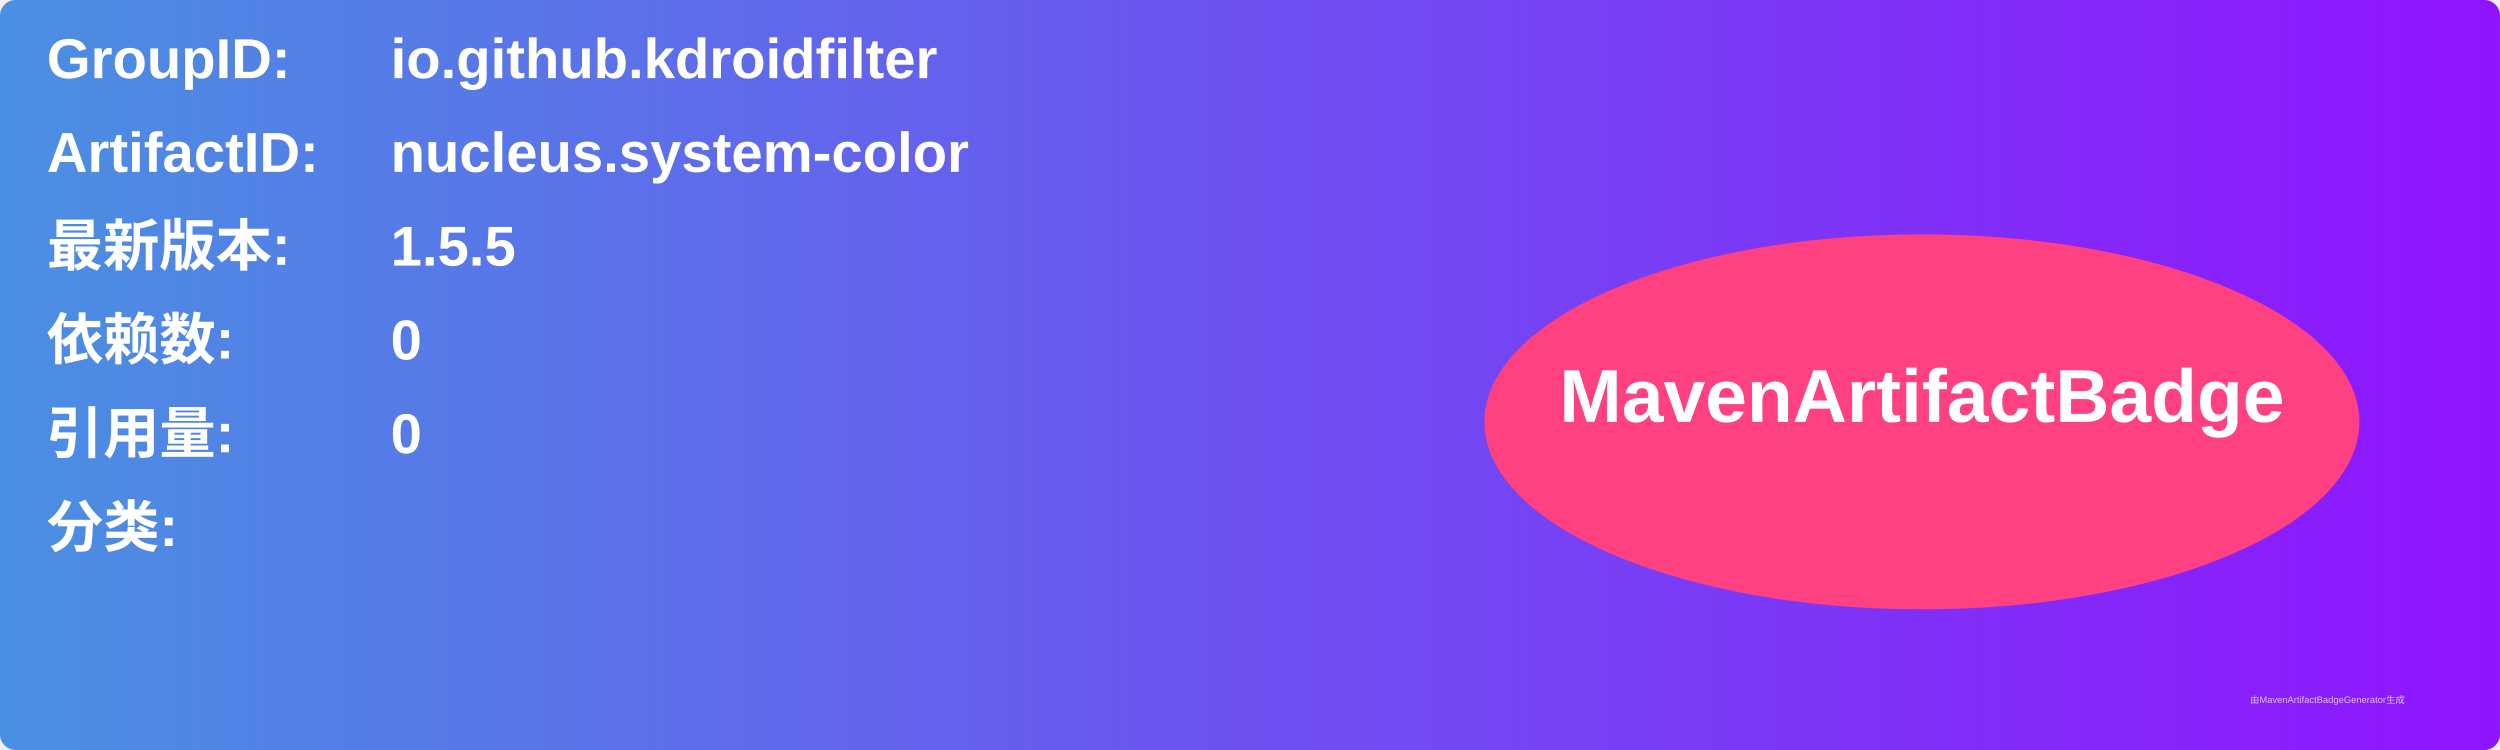
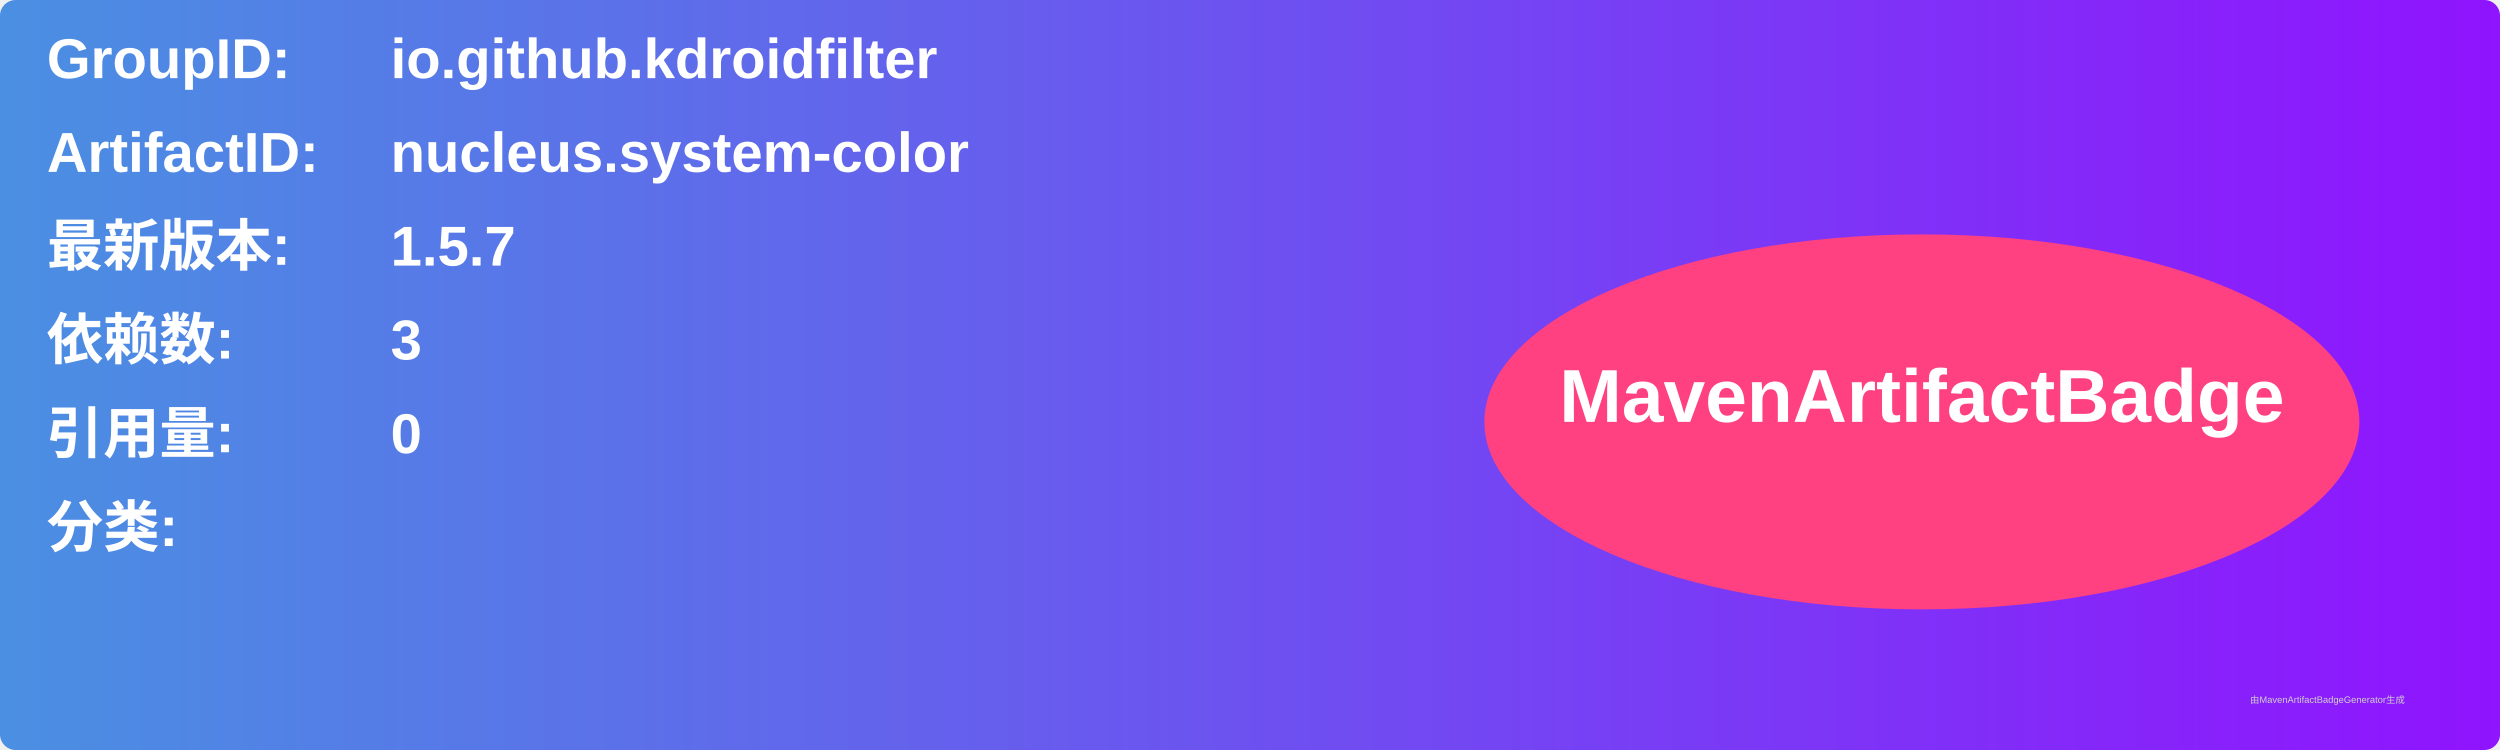
<svg xmlns="http://www.w3.org/2000/svg" width="800" height="240" viewBox="0 0 800 240">
  <linearGradient id="grad" x1="0%" y1="0%" x2="100%" y2="0%">
    <stop offset="0%" stop-color="#4a90e2" />
    <stop offset="100%" stop-color="#9013fe" />
  </linearGradient>
  <rect width="100%" height="100%" rx="5" ry="5" fill="url(#grad)" />
  <g transform="translate(15, 15)">
    <text x="0" y="10" font-family="Arial" font-size="18" fill="white" font-weight="bold" width="260">GroupID:</text>
    <text x="110" y="10" font-family="Arial" font-size="18" fill="white" font-weight="bold" width="460">io.github.kdroidfilter</text>
    <text x="0" y="40" font-family="Arial" font-size="18" fill="white" font-weight="bold" width="260">ArtifactID:</text>
    <text x="110" y="40" font-family="Arial" font-size="18" fill="white" font-weight="bold" width="460">nucleus.system-color</text>
    <text x="0" y="70" font-family="Arial" font-size="18" fill="white" font-weight="bold">最新版本:</text>
    <text x="110" y="70" font-family="Arial" font-size="18" fill="white" font-weight="bold">
-       <tspan font-weight="bold">1.5.5</tspan>
+       <tspan font-weight="bold">1.5.7</tspan>
    </text>
    <text x="0" y="100" font-family="Arial" font-size="18" fill="white" font-weight="bold">依赖数: </text>
    <text x="110" y="100" font-family="Arial" font-size="18" fill="white">
-       <tspan font-weight="bold">0</tspan>
+       <tspan font-weight="bold">3</tspan>
    </text>
    <text x="0" y="130" font-family="Arial" font-size="18" fill="white" font-weight="bold">引用量: </text>
    <text x="110" y="130" font-family="Arial" font-size="18" fill="white">
      <tspan font-weight="bold">0</tspan>
    </text>
    <text x="0" y="160" font-family="Arial" font-size="18" fill="white" font-weight="bold">分类:</text>
    <text x="10" y="190" font-family="Arial" font-size="10" fill="white">
      <tspan font-weight="bold" />
    </text>
    <ellipse cx="600" cy="120" rx="140" ry="60" fill="#ff4081" />
    <text x="600" y="120" text-anchor="middle" font-family="Arial" font-size="24" fill="white" font-weight="bold">MavenArtifactBadge</text>
  </g>
  <text x="720" y="225" font-family="Arial" font-size="3" fill="#d0d0d0">由MavenArtifactBadgeGenerator生成</text>
</svg>
